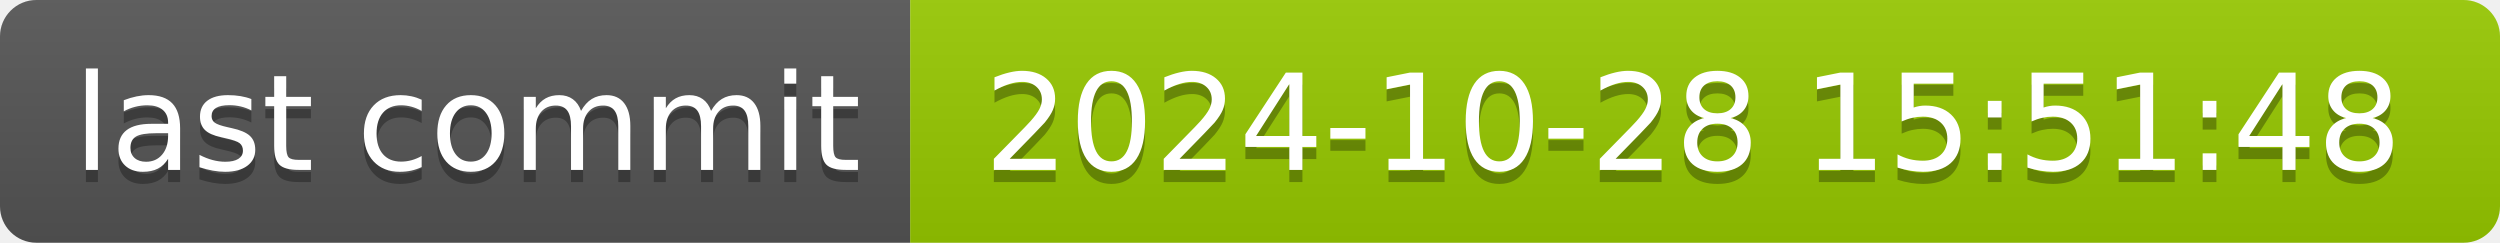
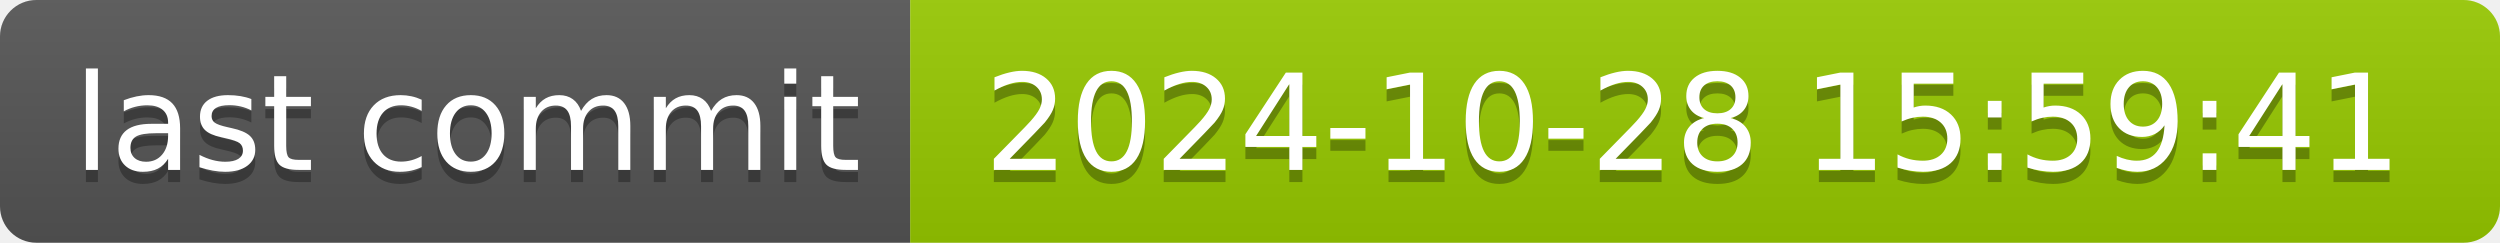
- <svg xmlns="http://www.w3.org/2000/svg" width="206" height="20" role="img" aria-label="last commit: 2024-10-28 15:51:48">
+ <svg xmlns="http://www.w3.org/2000/svg" width="206" height="20" role="img" aria-label="last commit: 2024-10-28 15:59:41">
  <linearGradient id="s" x2="0" y2="100%">
    <stop offset="0" stop-color="#bbb" stop-opacity=".1" />
    <stop offset="1" stop-opacity=".1" />
  </linearGradient>
  <clipPath id="r">
    <rect width="206" height="20" rx="3" fill="#fff" />
  </clipPath>
  <g clip-path="url(#r)">
    <rect width="75" height="20" fill="#555" />
    <rect x="75" width="131" height="20" fill="#97ca00" />
    <rect width="206" height="20" fill="url(#s)" />
  </g>
  <g fill="#fff" text-anchor="middle" font-family="Verdana,Geneva,DejaVu Sans,sans-serif" text-rendering="geometricPrecision" font-size="110">
    <text aria-hidden="true" x="385" y="150" fill="#010101" fill-opacity=".3" transform="scale(.1)" textLength="650">last commit</text>
    <text x="385" y="140" transform="scale(.1)" fill="#fff" textLength="650">last commit</text>
-     <text aria-hidden="true" x="1395" y="150" fill="#010101" fill-opacity=".3" transform="scale(.1)" textLength="1210">2024-10-28 15:51:48</text>
-     <text x="1395" y="140" transform="scale(.1)" fill="#fff" textLength="1210">2024-10-28 15:51:48</text>
+     <text aria-hidden="true" x="1395" y="150" fill="#010101" fill-opacity=".3" transform="scale(.1)" textLength="1210">2024-10-28 15:59:41</text>
+     <text x="1395" y="140" transform="scale(.1)" fill="#fff" textLength="1210">2024-10-28 15:59:41</text>
  </g>
</svg>
